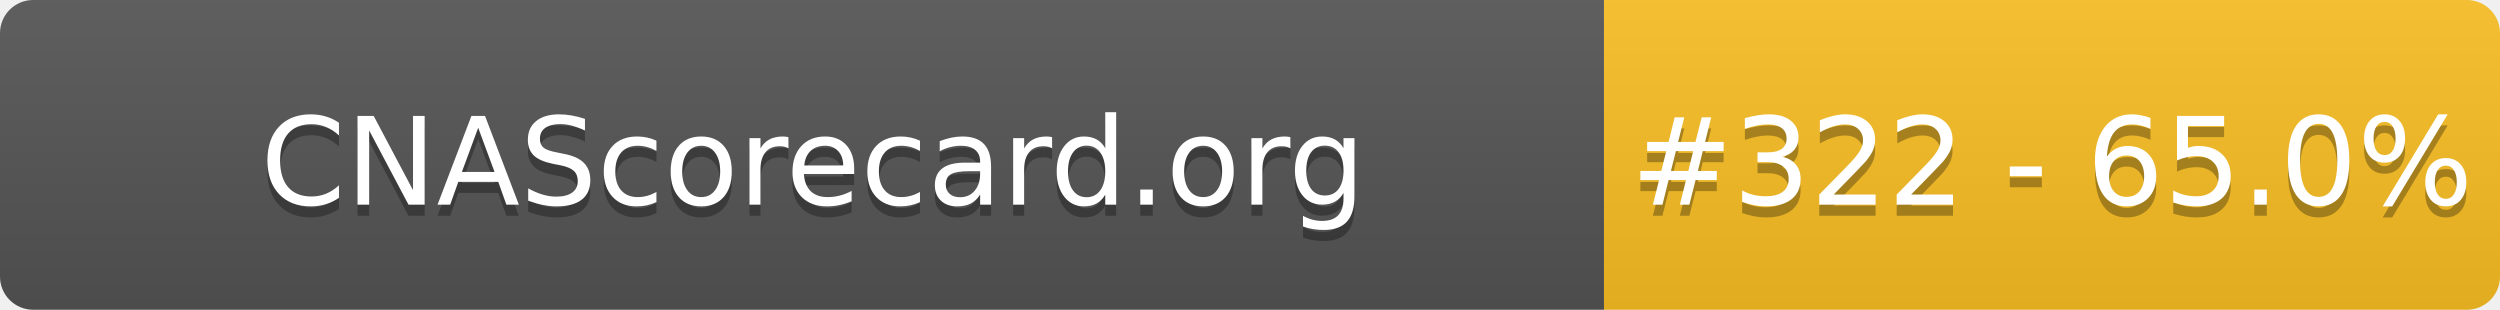
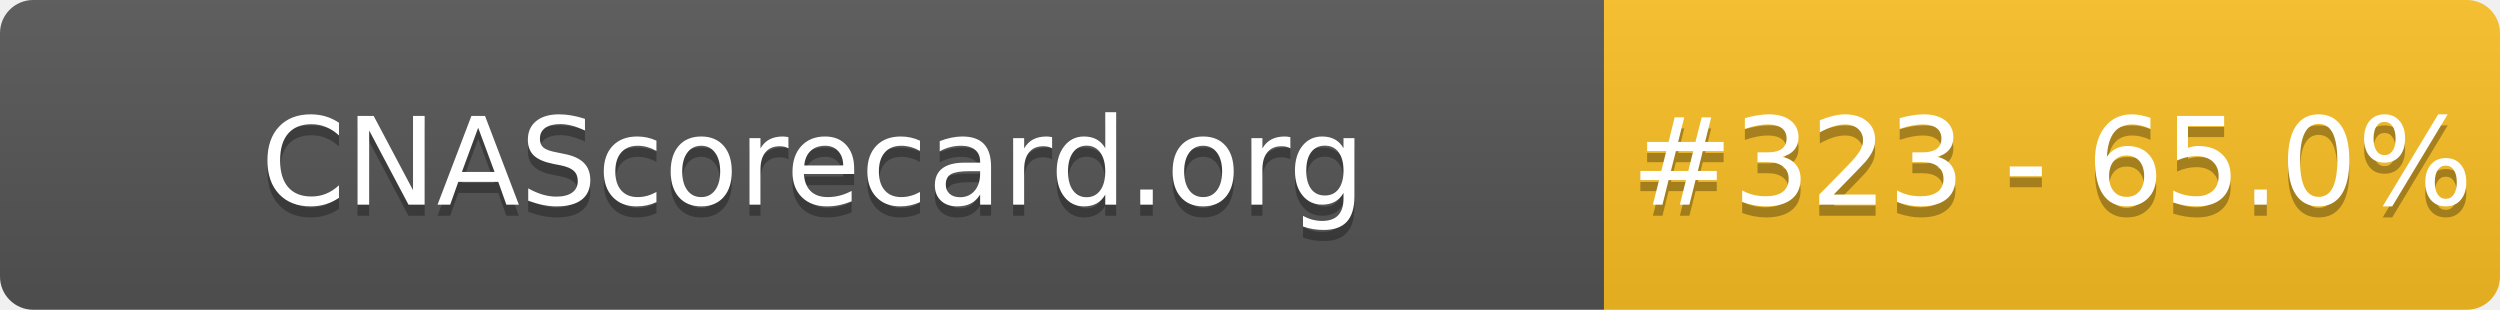
- <svg xmlns="http://www.w3.org/2000/svg" width="226" height="28" role="img" aria-label="CNAScorecard.org: #322 - 65.0%">
+ <svg xmlns="http://www.w3.org/2000/svg" width="226" height="28" role="img" aria-label="CNAScorecard.org: #323 - 65.0%">
  <linearGradient id="s" x2="0" y2="100%">
    <stop offset="0" stop-color="#bbb" stop-opacity=".1" />
    <stop offset="1" stop-opacity=".1" />
  </linearGradient>
  <clipPath id="r">
    <rect width="226" height="28" rx="3" fill="#fff" />
  </clipPath>
  <g clip-path="url(#r)">
    <rect width="145" height="28" fill="#555" />
    <rect x="145" width="81" height="28" fill="#FBBF24" />
    <rect width="226" height="28" fill="url(#s)" />
  </g>
  <g fill="#fff" text-anchor="middle" font-family="Verdana,Geneva,DejaVu Sans,sans-serif" text-rendering="geometricPrecision" font-size="110">
    <text aria-hidden="true" x="735" y="195" fill="#010101" fill-opacity=".3" transform="scale(.1)" textLength="1350">CNAScorecard.org</text>
    <text x="735" y="185" transform="scale(.1)" fill="#fff" textLength="1350">CNAScorecard.org</text>
-     <text aria-hidden="true" x="1855" y="195" fill="#010101" fill-opacity=".3" transform="scale(.1)" textLength="660">#322 - 65.0%</text>
-     <text x="1855" y="185" transform="scale(.1)" fill="#fff" textLength="660">#322 - 65.0%</text>
+     <text aria-hidden="true" x="1855" y="195" fill="#010101" fill-opacity=".3" transform="scale(.1)" textLength="660">#323 - 65.0%</text>
+     <text x="1855" y="185" transform="scale(.1)" fill="#fff" textLength="660">#323 - 65.0%</text>
  </g>
</svg>
